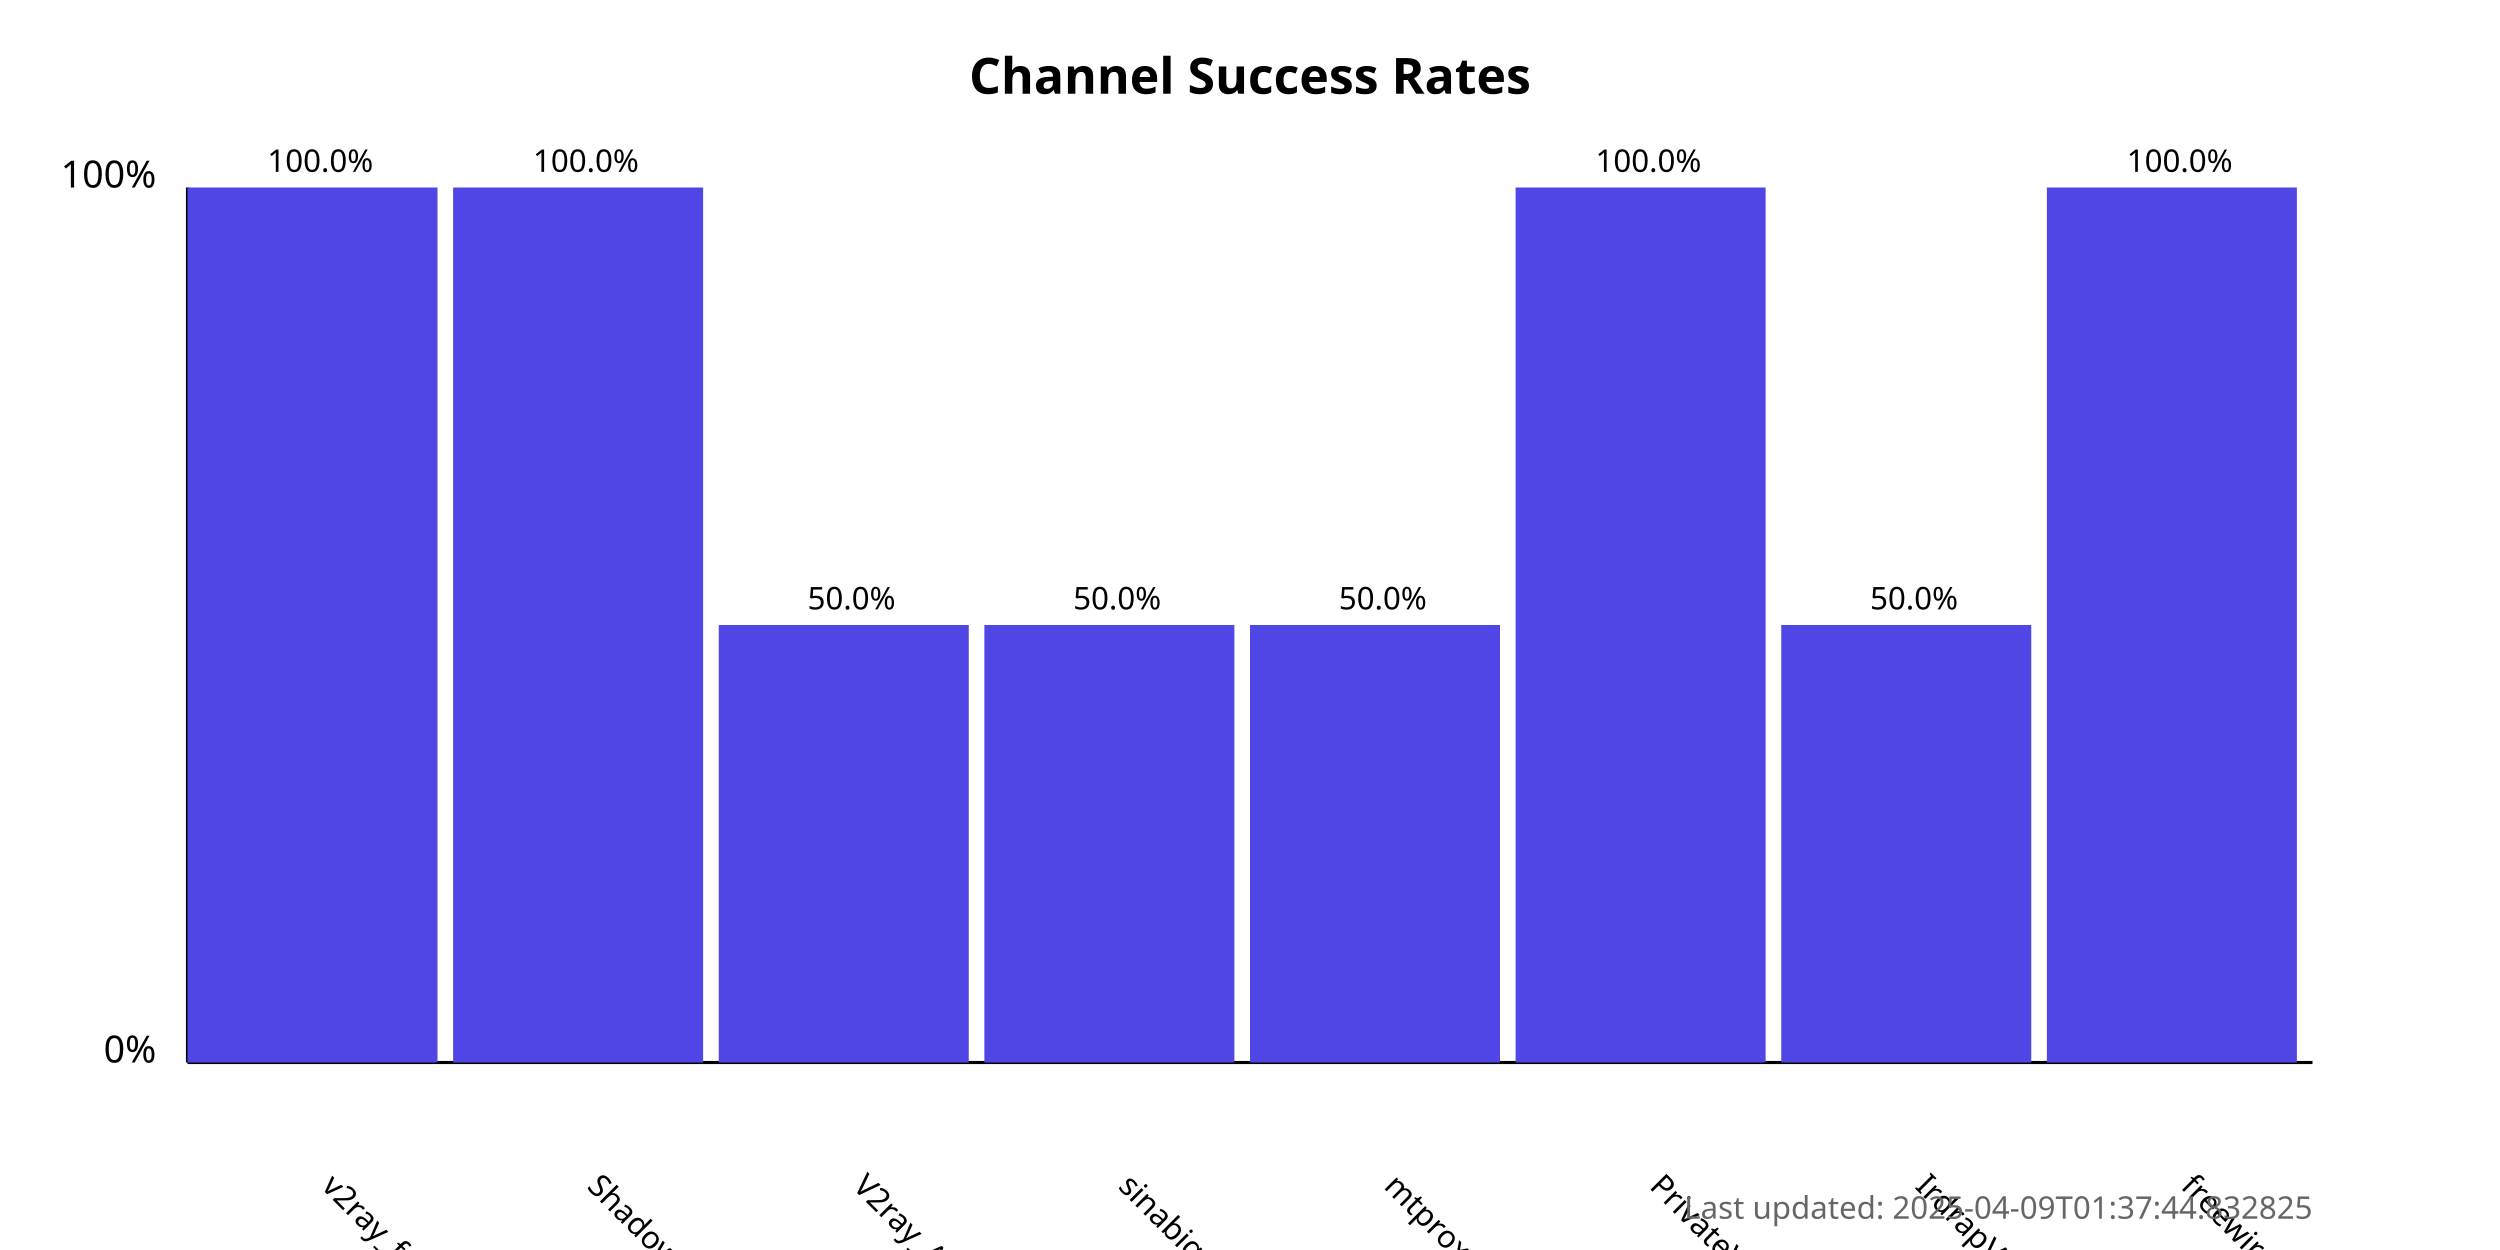
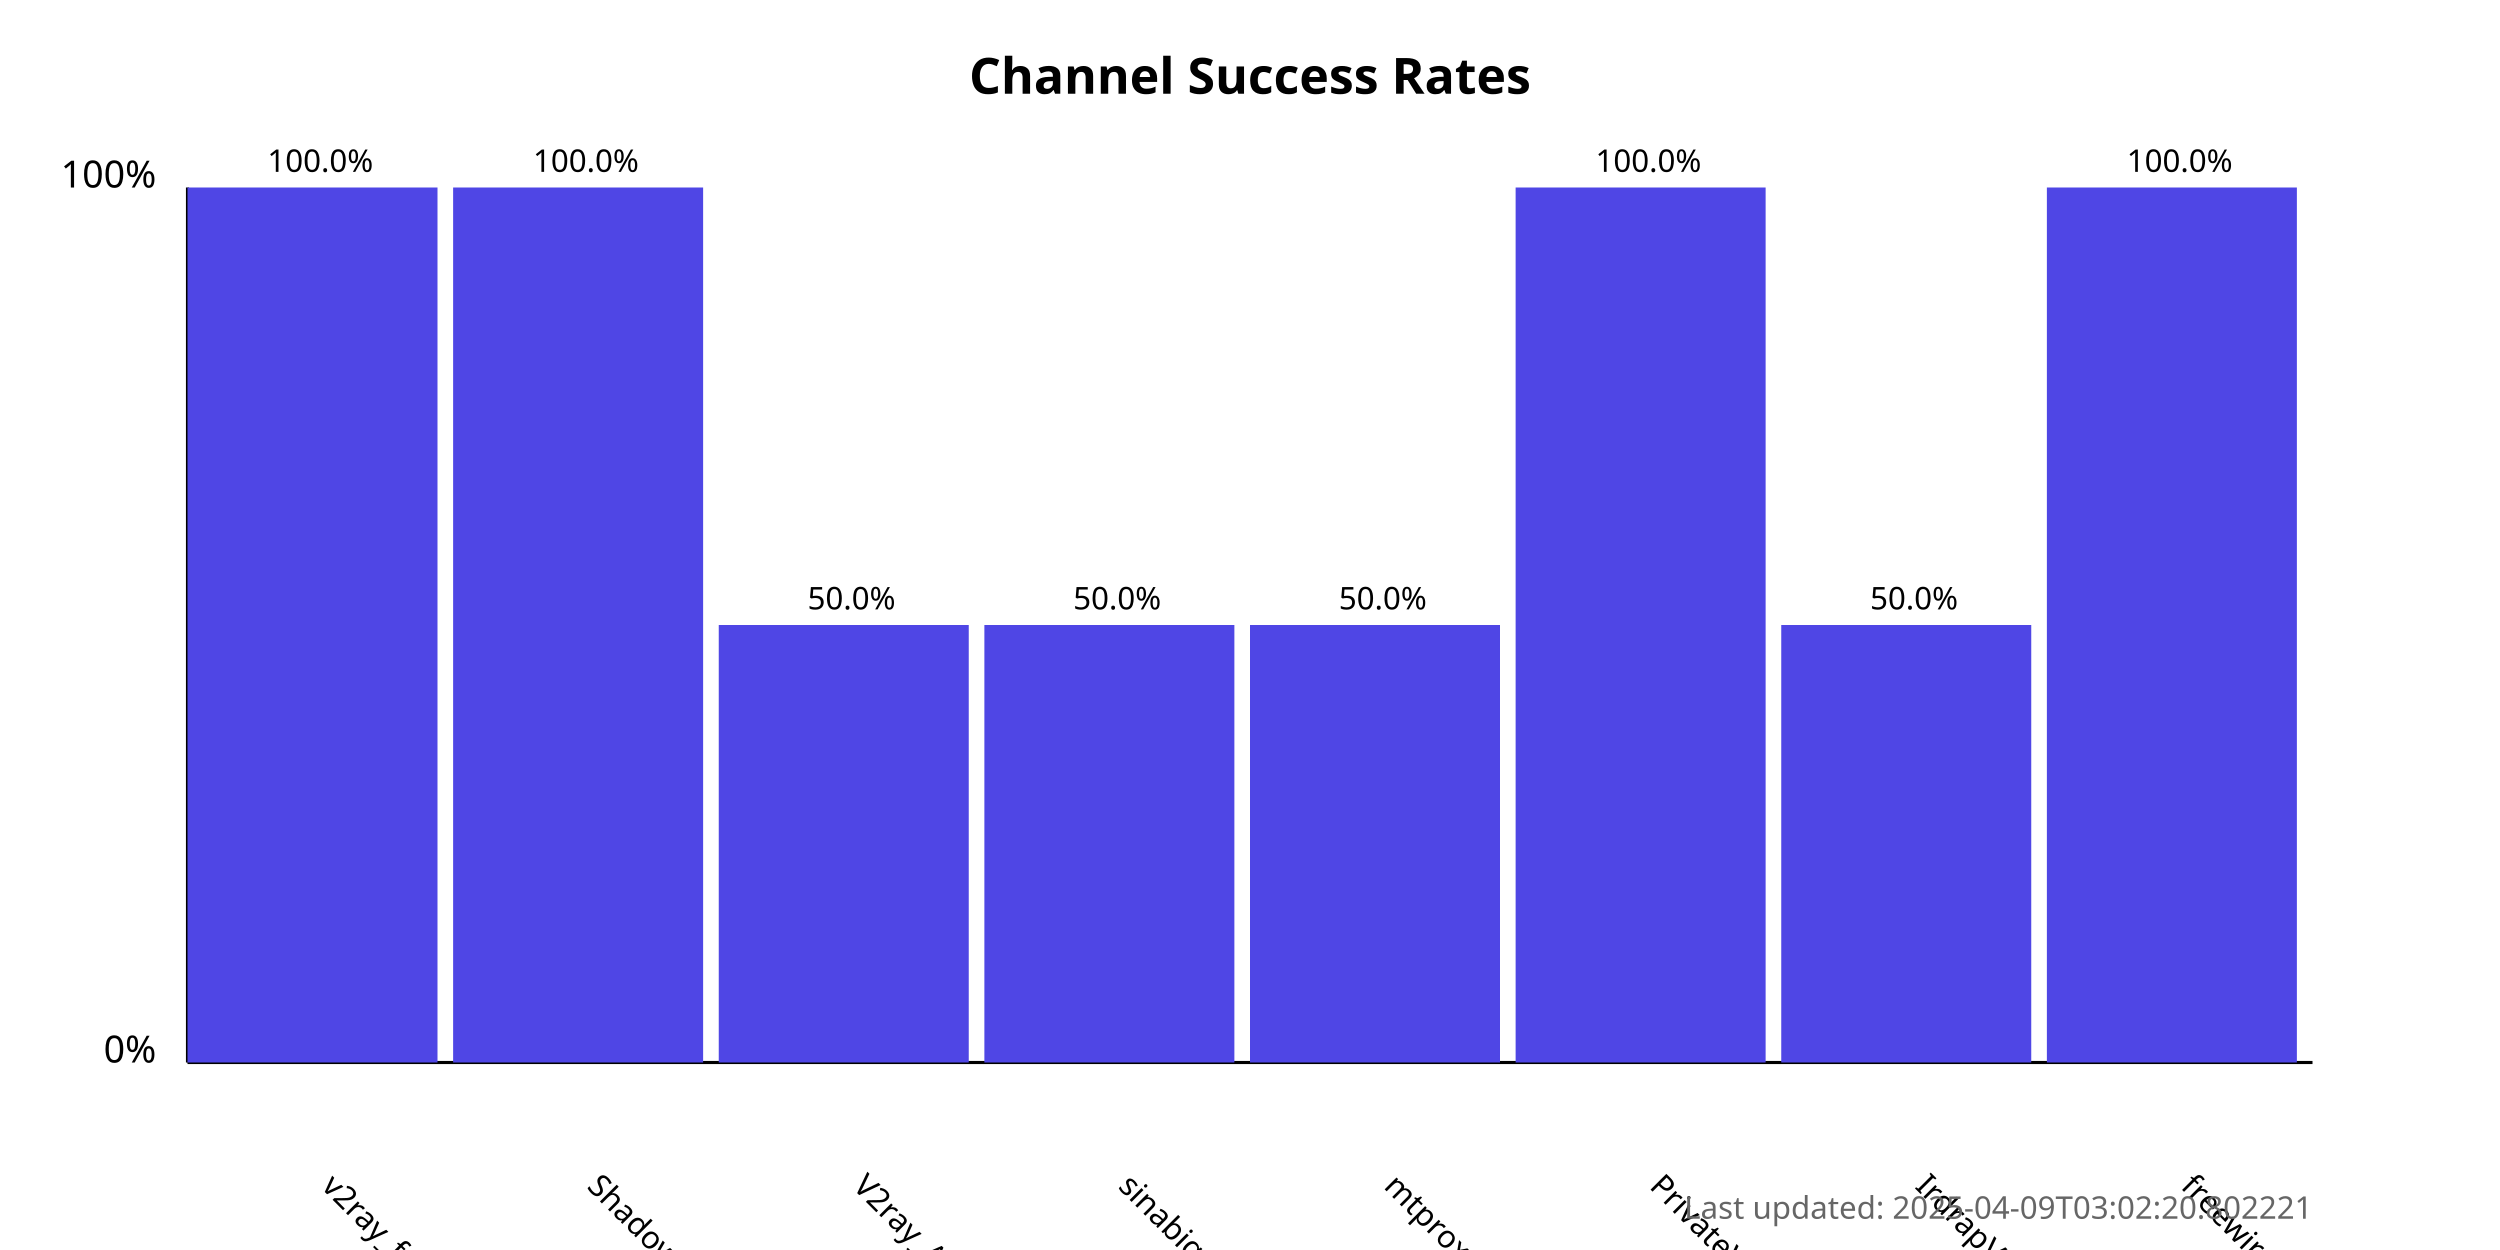
<svg xmlns="http://www.w3.org/2000/svg" width="800" height="400">
  <style>
            .chart-title { font: bold 16px sans-serif; }
            .axis-label { font: 12px sans-serif; }
            .tick-label { font: 10px sans-serif; }
            .bar { fill: #4f46e5; }
            .bar:hover { fill: #6366f1; }
            .timestamp { font: 10px sans-serif; fill: #666; }
        </style>
  <text x="400.0" y="30" text-anchor="middle" class="chart-title">
            Channel Success Rates
        </text>
  <line x1="60" y1="340" x2="60" y2="60" stroke="black" stroke-width="1" />
  <line x1="60" y1="340" x2="740" y2="340" stroke="black" stroke-width="1" />
  <text x="50" y="340" text-anchor="end" class="axis-label">0%</text>
  <text x="50" y="60" text-anchor="end" class="axis-label">100%</text>
  <g>
    <rect x="60" y="60.0" width="80.0" height="280.0" class="bar" />
    <text x="102.5" y="380" transform="rotate(45, 102.5, 380)" text-anchor="start" class="tick-label">
                v2ray_free_conf
            </text>
    <text x="102.5" y="55.0" text-anchor="middle" class="tick-label">
                100.0%
            </text>
  </g>
  <g>
    <rect x="145.0" y="60.0" width="80.0" height="280.0" class="bar" />
    <text x="187.5" y="380" transform="rotate(45, 187.5, 380)" text-anchor="start" class="tick-label">
                ShadowProxy66
            </text>
    <text x="187.5" y="55.0" text-anchor="middle" class="tick-label">
                100.0%
            </text>
  </g>
  <g>
    <rect x="230.0" y="200.0" width="80.0" height="140.0" class="bar" />
    <text x="272.5" y="380" transform="rotate(45, 272.5, 380)" text-anchor="start" class="tick-label">
                V2ray_Alpha
            </text>
    <text x="272.5" y="195.0" text-anchor="middle" class="tick-label">
                50.0%
            </text>
  </g>
  <g>
    <rect x="315.0" y="200.0" width="80.0" height="140.0" class="bar" />
    <text x="357.5" y="380" transform="rotate(45, 357.5, 380)" text-anchor="start" class="tick-label">
                sinabigo
            </text>
    <text x="357.5" y="195.0" text-anchor="middle" class="tick-label">
                50.0%
            </text>
  </g>
  <g>
    <rect x="400.0" y="200.0" width="80.0" height="140.0" class="bar" />
    <text x="442.5" y="380" transform="rotate(45, 442.5, 380)" text-anchor="start" class="tick-label">
                mtproxy_lists
            </text>
    <text x="442.5" y="195.0" text-anchor="middle" class="tick-label">
                50.0%
            </text>
  </g>
  <g>
    <rect x="485.0" y="60.0" width="80.0" height="280.0" class="bar" />
    <text x="527.5" y="380" transform="rotate(45, 527.5, 380)" text-anchor="start" class="tick-label">
                PrivateVPNs
            </text>
    <text x="527.5" y="55.0" text-anchor="middle" class="tick-label">
                100.0%
            </text>
  </g>
  <g>
    <rect x="570.0" y="200.0" width="80.0" height="140.0" class="bar" />
    <text x="612.5" y="380" transform="rotate(45, 612.5, 380)" text-anchor="start" class="tick-label">
                IrdrapVPNnews
            </text>
    <text x="612.5" y="195.0" text-anchor="middle" class="tick-label">
                50.0%
            </text>
  </g>
  <g>
    <rect x="655.0" y="60.0" width="80.0" height="280.0" class="bar" />
    <text x="697.5" y="380" transform="rotate(45, 697.5, 380)" text-anchor="start" class="tick-label">
                freewireguard
            </text>
    <text x="697.5" y="55.0" text-anchor="middle" class="tick-label">
                100.0%
            </text>
  </g>
  <text x="740" y="390" text-anchor="end" class="timestamp">
-             Last updated: 2025-04-09T01:37:44.832825
+             Last updated: 2025-04-09T03:02:20.802221
        </text>
</svg>
